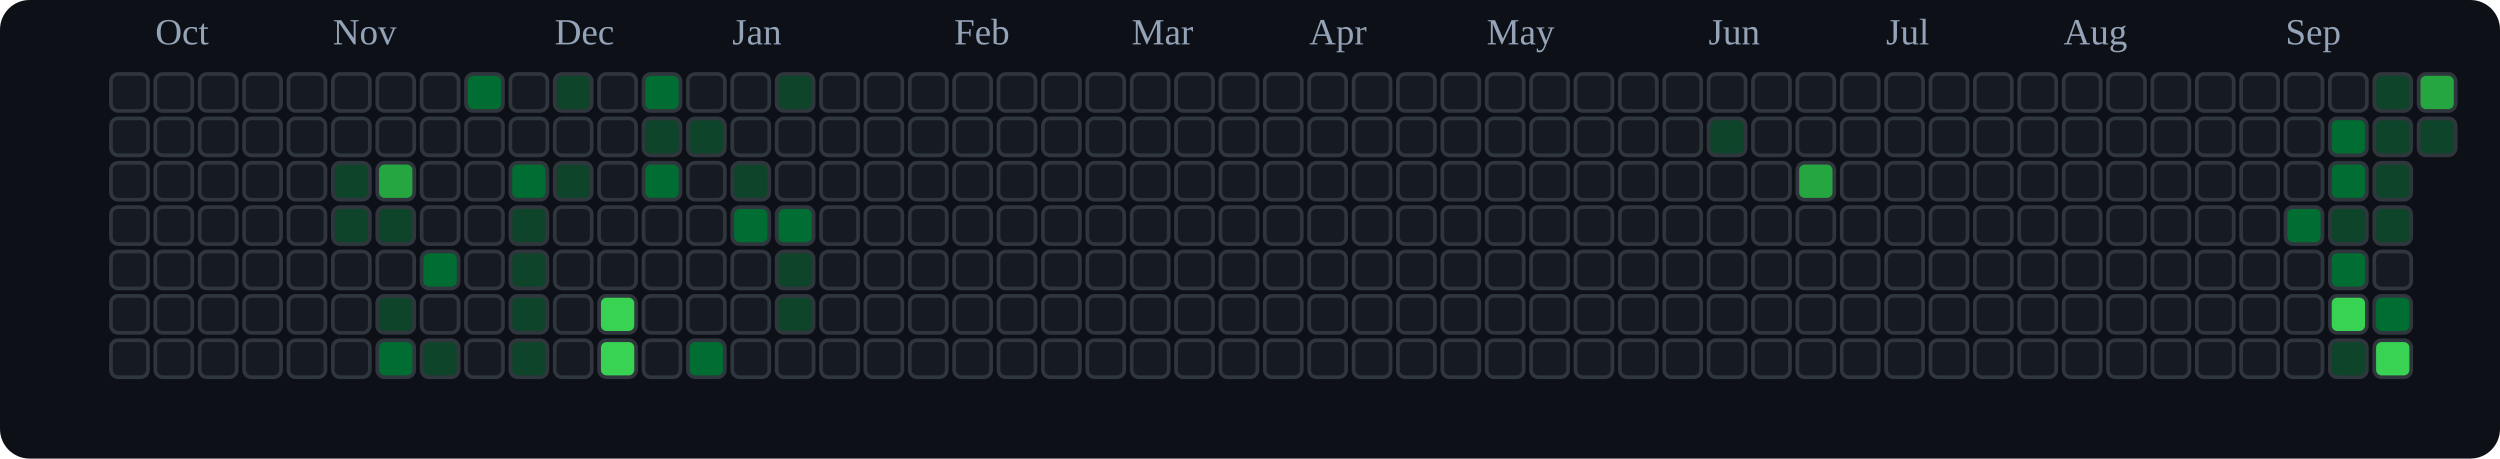
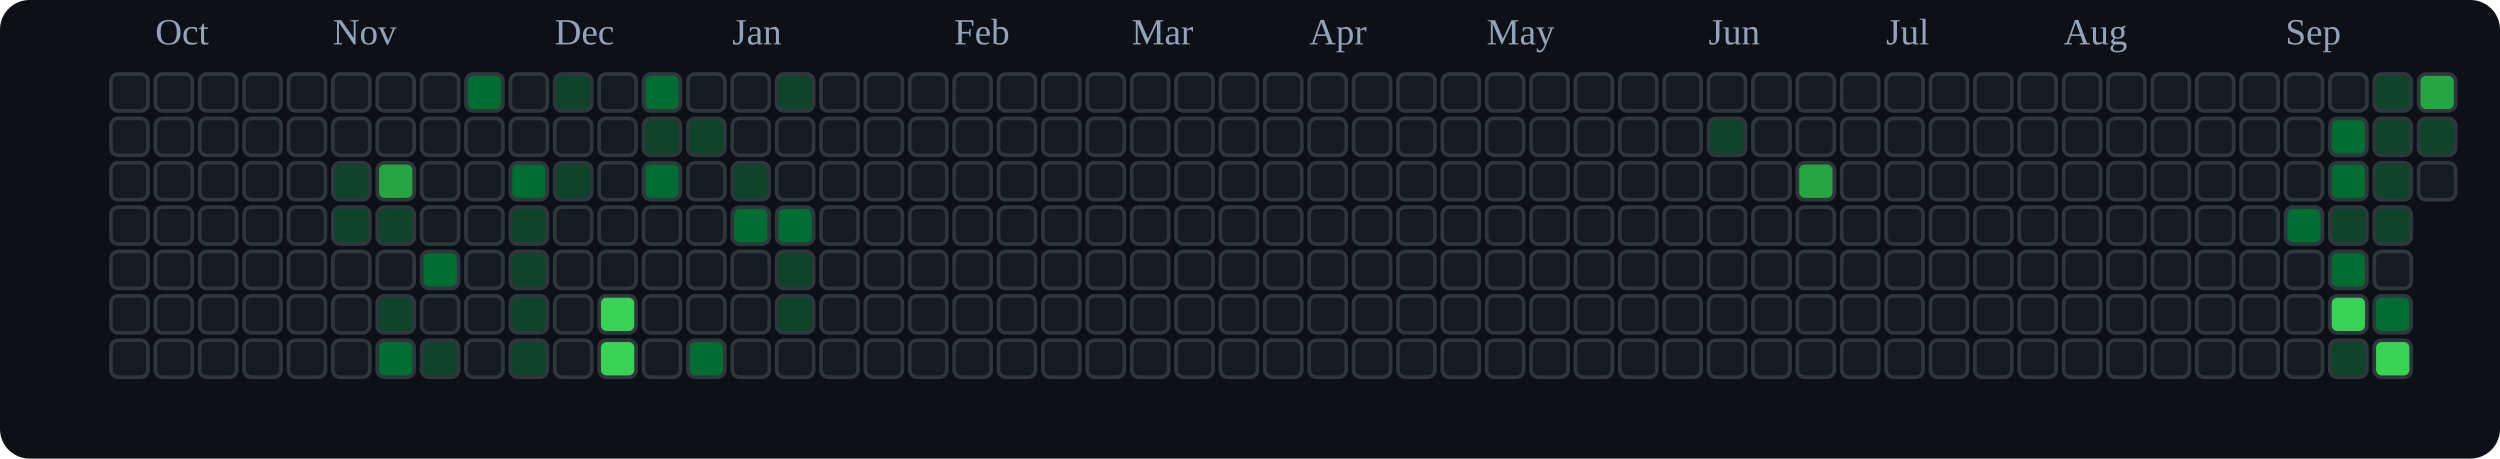
<svg xmlns="http://www.w3.org/2000/svg" viewBox="0 0 676 124" role="img" aria-label="tranhohoangvu Contributions (Dark)">
  <rect x="0" y="0" width="676" height="124" fill="#0d1117" rx="8" ry="8" />
  <text x="42" y="12" font-size="10" fill="#94a3b8">Oct</text>
  <text x="90" y="12" font-size="10" fill="#94a3b8">Nov</text>
  <text x="150" y="12" font-size="10" fill="#94a3b8">Dec</text>
  <text x="198" y="12" font-size="10" fill="#94a3b8">Jan</text>
  <text x="258" y="12" font-size="10" fill="#94a3b8">Feb</text>
  <text x="306" y="12" font-size="10" fill="#94a3b8">Mar</text>
  <text x="354" y="12" font-size="10" fill="#94a3b8">Apr</text>
  <text x="402" y="12" font-size="10" fill="#94a3b8">May</text>
  <text x="462" y="12" font-size="10" fill="#94a3b8">Jun</text>
  <text x="510" y="12" font-size="10" fill="#94a3b8">Jul</text>
  <text x="558" y="12" font-size="10" fill="#94a3b8">Aug</text>
  <text x="618" y="12" font-size="10" fill="#94a3b8">Sep</text>
  <rect x="30" y="20" width="10" height="10" rx="2" ry="2" fill="#161b22" stroke="#30363d" stroke-width="1" />
  <rect x="30" y="32" width="10" height="10" rx="2" ry="2" fill="#161b22" stroke="#30363d" stroke-width="1" />
  <rect x="30" y="44" width="10" height="10" rx="2" ry="2" fill="#161b22" stroke="#30363d" stroke-width="1" />
  <rect x="30" y="56" width="10" height="10" rx="2" ry="2" fill="#161b22" stroke="#30363d" stroke-width="1" />
  <rect x="30" y="68" width="10" height="10" rx="2" ry="2" fill="#161b22" stroke="#30363d" stroke-width="1" />
  <rect x="30" y="80" width="10" height="10" rx="2" ry="2" fill="#161b22" stroke="#30363d" stroke-width="1" />
  <rect x="30" y="92" width="10" height="10" rx="2" ry="2" fill="#161b22" stroke="#30363d" stroke-width="1" />
  <rect x="42" y="20" width="10" height="10" rx="2" ry="2" fill="#161b22" stroke="#30363d" stroke-width="1" />
  <rect x="42" y="32" width="10" height="10" rx="2" ry="2" fill="#161b22" stroke="#30363d" stroke-width="1" />
  <rect x="42" y="44" width="10" height="10" rx="2" ry="2" fill="#161b22" stroke="#30363d" stroke-width="1" />
  <rect x="42" y="56" width="10" height="10" rx="2" ry="2" fill="#161b22" stroke="#30363d" stroke-width="1" />
  <rect x="42" y="68" width="10" height="10" rx="2" ry="2" fill="#161b22" stroke="#30363d" stroke-width="1" />
  <rect x="42" y="80" width="10" height="10" rx="2" ry="2" fill="#161b22" stroke="#30363d" stroke-width="1" />
  <rect x="42" y="92" width="10" height="10" rx="2" ry="2" fill="#161b22" stroke="#30363d" stroke-width="1" />
  <rect x="54" y="20" width="10" height="10" rx="2" ry="2" fill="#161b22" stroke="#30363d" stroke-width="1" />
  <rect x="54" y="32" width="10" height="10" rx="2" ry="2" fill="#161b22" stroke="#30363d" stroke-width="1" />
  <rect x="54" y="44" width="10" height="10" rx="2" ry="2" fill="#161b22" stroke="#30363d" stroke-width="1" />
  <rect x="54" y="56" width="10" height="10" rx="2" ry="2" fill="#161b22" stroke="#30363d" stroke-width="1" />
  <rect x="54" y="68" width="10" height="10" rx="2" ry="2" fill="#161b22" stroke="#30363d" stroke-width="1" />
  <rect x="54" y="80" width="10" height="10" rx="2" ry="2" fill="#161b22" stroke="#30363d" stroke-width="1" />
  <rect x="54" y="92" width="10" height="10" rx="2" ry="2" fill="#161b22" stroke="#30363d" stroke-width="1" />
  <rect x="66" y="20" width="10" height="10" rx="2" ry="2" fill="#161b22" stroke="#30363d" stroke-width="1" />
  <rect x="66" y="32" width="10" height="10" rx="2" ry="2" fill="#161b22" stroke="#30363d" stroke-width="1" />
  <rect x="66" y="44" width="10" height="10" rx="2" ry="2" fill="#161b22" stroke="#30363d" stroke-width="1" />
  <rect x="66" y="56" width="10" height="10" rx="2" ry="2" fill="#161b22" stroke="#30363d" stroke-width="1" />
  <rect x="66" y="68" width="10" height="10" rx="2" ry="2" fill="#161b22" stroke="#30363d" stroke-width="1" />
  <rect x="66" y="80" width="10" height="10" rx="2" ry="2" fill="#161b22" stroke="#30363d" stroke-width="1" />
  <rect x="66" y="92" width="10" height="10" rx="2" ry="2" fill="#161b22" stroke="#30363d" stroke-width="1" />
  <rect x="78" y="20" width="10" height="10" rx="2" ry="2" fill="#161b22" stroke="#30363d" stroke-width="1" />
  <rect x="78" y="32" width="10" height="10" rx="2" ry="2" fill="#161b22" stroke="#30363d" stroke-width="1" />
  <rect x="78" y="44" width="10" height="10" rx="2" ry="2" fill="#161b22" stroke="#30363d" stroke-width="1" />
  <rect x="78" y="56" width="10" height="10" rx="2" ry="2" fill="#161b22" stroke="#30363d" stroke-width="1" />
  <rect x="78" y="68" width="10" height="10" rx="2" ry="2" fill="#161b22" stroke="#30363d" stroke-width="1" />
  <rect x="78" y="80" width="10" height="10" rx="2" ry="2" fill="#161b22" stroke="#30363d" stroke-width="1" />
  <rect x="78" y="92" width="10" height="10" rx="2" ry="2" fill="#161b22" stroke="#30363d" stroke-width="1" />
  <rect x="90" y="20" width="10" height="10" rx="2" ry="2" fill="#161b22" stroke="#30363d" stroke-width="1" />
  <rect x="90" y="32" width="10" height="10" rx="2" ry="2" fill="#161b22" stroke="#30363d" stroke-width="1" />
  <rect x="90" y="44" width="10" height="10" rx="2" ry="2" fill="#0e4429" stroke="#30363d" stroke-width="1" />
  <rect x="90" y="56" width="10" height="10" rx="2" ry="2" fill="#0e4429" stroke="#30363d" stroke-width="1" />
  <rect x="90" y="68" width="10" height="10" rx="2" ry="2" fill="#161b22" stroke="#30363d" stroke-width="1" />
  <rect x="90" y="80" width="10" height="10" rx="2" ry="2" fill="#161b22" stroke="#30363d" stroke-width="1" />
  <rect x="90" y="92" width="10" height="10" rx="2" ry="2" fill="#161b22" stroke="#30363d" stroke-width="1" />
  <rect x="102" y="20" width="10" height="10" rx="2" ry="2" fill="#161b22" stroke="#30363d" stroke-width="1" />
  <rect x="102" y="32" width="10" height="10" rx="2" ry="2" fill="#161b22" stroke="#30363d" stroke-width="1" />
  <rect x="102" y="44" width="10" height="10" rx="2" ry="2" fill="#26a641" stroke="#30363d" stroke-width="1" />
  <rect x="102" y="56" width="10" height="10" rx="2" ry="2" fill="#0e4429" stroke="#30363d" stroke-width="1" />
  <rect x="102" y="68" width="10" height="10" rx="2" ry="2" fill="#161b22" stroke="#30363d" stroke-width="1" />
  <rect x="102" y="80" width="10" height="10" rx="2" ry="2" fill="#0e4429" stroke="#30363d" stroke-width="1" />
  <rect x="102" y="92" width="10" height="10" rx="2" ry="2" fill="#006d32" stroke="#30363d" stroke-width="1" />
  <rect x="114" y="20" width="10" height="10" rx="2" ry="2" fill="#161b22" stroke="#30363d" stroke-width="1" />
  <rect x="114" y="32" width="10" height="10" rx="2" ry="2" fill="#161b22" stroke="#30363d" stroke-width="1" />
  <rect x="114" y="44" width="10" height="10" rx="2" ry="2" fill="#161b22" stroke="#30363d" stroke-width="1" />
  <rect x="114" y="56" width="10" height="10" rx="2" ry="2" fill="#161b22" stroke="#30363d" stroke-width="1" />
  <rect x="114" y="68" width="10" height="10" rx="2" ry="2" fill="#006d32" stroke="#30363d" stroke-width="1" />
  <rect x="114" y="80" width="10" height="10" rx="2" ry="2" fill="#161b22" stroke="#30363d" stroke-width="1" />
  <rect x="114" y="92" width="10" height="10" rx="2" ry="2" fill="#0e4429" stroke="#30363d" stroke-width="1" />
  <rect x="126" y="20" width="10" height="10" rx="2" ry="2" fill="#006d32" stroke="#30363d" stroke-width="1" />
  <rect x="126" y="32" width="10" height="10" rx="2" ry="2" fill="#161b22" stroke="#30363d" stroke-width="1" />
  <rect x="126" y="44" width="10" height="10" rx="2" ry="2" fill="#161b22" stroke="#30363d" stroke-width="1" />
  <rect x="126" y="56" width="10" height="10" rx="2" ry="2" fill="#161b22" stroke="#30363d" stroke-width="1" />
  <rect x="126" y="68" width="10" height="10" rx="2" ry="2" fill="#161b22" stroke="#30363d" stroke-width="1" />
  <rect x="126" y="80" width="10" height="10" rx="2" ry="2" fill="#161b22" stroke="#30363d" stroke-width="1" />
  <rect x="126" y="92" width="10" height="10" rx="2" ry="2" fill="#161b22" stroke="#30363d" stroke-width="1" />
  <rect x="138" y="20" width="10" height="10" rx="2" ry="2" fill="#161b22" stroke="#30363d" stroke-width="1" />
  <rect x="138" y="32" width="10" height="10" rx="2" ry="2" fill="#161b22" stroke="#30363d" stroke-width="1" />
  <rect x="138" y="44" width="10" height="10" rx="2" ry="2" fill="#006d32" stroke="#30363d" stroke-width="1" />
  <rect x="138" y="56" width="10" height="10" rx="2" ry="2" fill="#0e4429" stroke="#30363d" stroke-width="1" />
  <rect x="138" y="68" width="10" height="10" rx="2" ry="2" fill="#0e4429" stroke="#30363d" stroke-width="1" />
  <rect x="138" y="80" width="10" height="10" rx="2" ry="2" fill="#0e4429" stroke="#30363d" stroke-width="1" />
  <rect x="138" y="92" width="10" height="10" rx="2" ry="2" fill="#0e4429" stroke="#30363d" stroke-width="1" />
  <rect x="150" y="20" width="10" height="10" rx="2" ry="2" fill="#0e4429" stroke="#30363d" stroke-width="1" />
  <rect x="150" y="32" width="10" height="10" rx="2" ry="2" fill="#161b22" stroke="#30363d" stroke-width="1" />
  <rect x="150" y="44" width="10" height="10" rx="2" ry="2" fill="#0e4429" stroke="#30363d" stroke-width="1" />
  <rect x="150" y="56" width="10" height="10" rx="2" ry="2" fill="#161b22" stroke="#30363d" stroke-width="1" />
  <rect x="150" y="68" width="10" height="10" rx="2" ry="2" fill="#161b22" stroke="#30363d" stroke-width="1" />
  <rect x="150" y="80" width="10" height="10" rx="2" ry="2" fill="#161b22" stroke="#30363d" stroke-width="1" />
  <rect x="150" y="92" width="10" height="10" rx="2" ry="2" fill="#161b22" stroke="#30363d" stroke-width="1" />
  <rect x="162" y="20" width="10" height="10" rx="2" ry="2" fill="#161b22" stroke="#30363d" stroke-width="1" />
  <rect x="162" y="32" width="10" height="10" rx="2" ry="2" fill="#161b22" stroke="#30363d" stroke-width="1" />
  <rect x="162" y="44" width="10" height="10" rx="2" ry="2" fill="#161b22" stroke="#30363d" stroke-width="1" />
  <rect x="162" y="56" width="10" height="10" rx="2" ry="2" fill="#161b22" stroke="#30363d" stroke-width="1" />
  <rect x="162" y="68" width="10" height="10" rx="2" ry="2" fill="#161b22" stroke="#30363d" stroke-width="1" />
  <rect x="162" y="80" width="10" height="10" rx="2" ry="2" fill="#39d353" stroke="#30363d" stroke-width="1" />
  <rect x="162" y="92" width="10" height="10" rx="2" ry="2" fill="#39d353" stroke="#30363d" stroke-width="1" />
  <rect x="174" y="20" width="10" height="10" rx="2" ry="2" fill="#006d32" stroke="#30363d" stroke-width="1" />
  <rect x="174" y="32" width="10" height="10" rx="2" ry="2" fill="#0e4429" stroke="#30363d" stroke-width="1" />
  <rect x="174" y="44" width="10" height="10" rx="2" ry="2" fill="#006d32" stroke="#30363d" stroke-width="1" />
  <rect x="174" y="56" width="10" height="10" rx="2" ry="2" fill="#161b22" stroke="#30363d" stroke-width="1" />
  <rect x="174" y="68" width="10" height="10" rx="2" ry="2" fill="#161b22" stroke="#30363d" stroke-width="1" />
  <rect x="174" y="80" width="10" height="10" rx="2" ry="2" fill="#161b22" stroke="#30363d" stroke-width="1" />
  <rect x="174" y="92" width="10" height="10" rx="2" ry="2" fill="#161b22" stroke="#30363d" stroke-width="1" />
  <rect x="186" y="20" width="10" height="10" rx="2" ry="2" fill="#161b22" stroke="#30363d" stroke-width="1" />
  <rect x="186" y="32" width="10" height="10" rx="2" ry="2" fill="#0e4429" stroke="#30363d" stroke-width="1" />
  <rect x="186" y="44" width="10" height="10" rx="2" ry="2" fill="#161b22" stroke="#30363d" stroke-width="1" />
  <rect x="186" y="56" width="10" height="10" rx="2" ry="2" fill="#161b22" stroke="#30363d" stroke-width="1" />
  <rect x="186" y="68" width="10" height="10" rx="2" ry="2" fill="#161b22" stroke="#30363d" stroke-width="1" />
  <rect x="186" y="80" width="10" height="10" rx="2" ry="2" fill="#161b22" stroke="#30363d" stroke-width="1" />
  <rect x="186" y="92" width="10" height="10" rx="2" ry="2" fill="#006d32" stroke="#30363d" stroke-width="1" />
  <rect x="198" y="20" width="10" height="10" rx="2" ry="2" fill="#161b22" stroke="#30363d" stroke-width="1" />
  <rect x="198" y="32" width="10" height="10" rx="2" ry="2" fill="#161b22" stroke="#30363d" stroke-width="1" />
  <rect x="198" y="44" width="10" height="10" rx="2" ry="2" fill="#0e4429" stroke="#30363d" stroke-width="1" />
  <rect x="198" y="56" width="10" height="10" rx="2" ry="2" fill="#006d32" stroke="#30363d" stroke-width="1" />
  <rect x="198" y="68" width="10" height="10" rx="2" ry="2" fill="#161b22" stroke="#30363d" stroke-width="1" />
  <rect x="198" y="80" width="10" height="10" rx="2" ry="2" fill="#161b22" stroke="#30363d" stroke-width="1" />
  <rect x="198" y="92" width="10" height="10" rx="2" ry="2" fill="#161b22" stroke="#30363d" stroke-width="1" />
  <rect x="210" y="20" width="10" height="10" rx="2" ry="2" fill="#0e4429" stroke="#30363d" stroke-width="1" />
  <rect x="210" y="32" width="10" height="10" rx="2" ry="2" fill="#161b22" stroke="#30363d" stroke-width="1" />
  <rect x="210" y="44" width="10" height="10" rx="2" ry="2" fill="#161b22" stroke="#30363d" stroke-width="1" />
  <rect x="210" y="56" width="10" height="10" rx="2" ry="2" fill="#006d32" stroke="#30363d" stroke-width="1" />
  <rect x="210" y="68" width="10" height="10" rx="2" ry="2" fill="#0e4429" stroke="#30363d" stroke-width="1" />
  <rect x="210" y="80" width="10" height="10" rx="2" ry="2" fill="#0e4429" stroke="#30363d" stroke-width="1" />
  <rect x="210" y="92" width="10" height="10" rx="2" ry="2" fill="#161b22" stroke="#30363d" stroke-width="1" />
  <rect x="222" y="20" width="10" height="10" rx="2" ry="2" fill="#161b22" stroke="#30363d" stroke-width="1" />
  <rect x="222" y="32" width="10" height="10" rx="2" ry="2" fill="#161b22" stroke="#30363d" stroke-width="1" />
  <rect x="222" y="44" width="10" height="10" rx="2" ry="2" fill="#161b22" stroke="#30363d" stroke-width="1" />
  <rect x="222" y="56" width="10" height="10" rx="2" ry="2" fill="#161b22" stroke="#30363d" stroke-width="1" />
  <rect x="222" y="68" width="10" height="10" rx="2" ry="2" fill="#161b22" stroke="#30363d" stroke-width="1" />
  <rect x="222" y="80" width="10" height="10" rx="2" ry="2" fill="#161b22" stroke="#30363d" stroke-width="1" />
  <rect x="222" y="92" width="10" height="10" rx="2" ry="2" fill="#161b22" stroke="#30363d" stroke-width="1" />
  <rect x="234" y="20" width="10" height="10" rx="2" ry="2" fill="#161b22" stroke="#30363d" stroke-width="1" />
  <rect x="234" y="32" width="10" height="10" rx="2" ry="2" fill="#161b22" stroke="#30363d" stroke-width="1" />
  <rect x="234" y="44" width="10" height="10" rx="2" ry="2" fill="#161b22" stroke="#30363d" stroke-width="1" />
  <rect x="234" y="56" width="10" height="10" rx="2" ry="2" fill="#161b22" stroke="#30363d" stroke-width="1" />
  <rect x="234" y="68" width="10" height="10" rx="2" ry="2" fill="#161b22" stroke="#30363d" stroke-width="1" />
  <rect x="234" y="80" width="10" height="10" rx="2" ry="2" fill="#161b22" stroke="#30363d" stroke-width="1" />
  <rect x="234" y="92" width="10" height="10" rx="2" ry="2" fill="#161b22" stroke="#30363d" stroke-width="1" />
  <rect x="246" y="20" width="10" height="10" rx="2" ry="2" fill="#161b22" stroke="#30363d" stroke-width="1" />
  <rect x="246" y="32" width="10" height="10" rx="2" ry="2" fill="#161b22" stroke="#30363d" stroke-width="1" />
  <rect x="246" y="44" width="10" height="10" rx="2" ry="2" fill="#161b22" stroke="#30363d" stroke-width="1" />
  <rect x="246" y="56" width="10" height="10" rx="2" ry="2" fill="#161b22" stroke="#30363d" stroke-width="1" />
  <rect x="246" y="68" width="10" height="10" rx="2" ry="2" fill="#161b22" stroke="#30363d" stroke-width="1" />
  <rect x="246" y="80" width="10" height="10" rx="2" ry="2" fill="#161b22" stroke="#30363d" stroke-width="1" />
  <rect x="246" y="92" width="10" height="10" rx="2" ry="2" fill="#161b22" stroke="#30363d" stroke-width="1" />
  <rect x="258" y="20" width="10" height="10" rx="2" ry="2" fill="#161b22" stroke="#30363d" stroke-width="1" />
  <rect x="258" y="32" width="10" height="10" rx="2" ry="2" fill="#161b22" stroke="#30363d" stroke-width="1" />
  <rect x="258" y="44" width="10" height="10" rx="2" ry="2" fill="#161b22" stroke="#30363d" stroke-width="1" />
  <rect x="258" y="56" width="10" height="10" rx="2" ry="2" fill="#161b22" stroke="#30363d" stroke-width="1" />
  <rect x="258" y="68" width="10" height="10" rx="2" ry="2" fill="#161b22" stroke="#30363d" stroke-width="1" />
  <rect x="258" y="80" width="10" height="10" rx="2" ry="2" fill="#161b22" stroke="#30363d" stroke-width="1" />
  <rect x="258" y="92" width="10" height="10" rx="2" ry="2" fill="#161b22" stroke="#30363d" stroke-width="1" />
  <rect x="270" y="20" width="10" height="10" rx="2" ry="2" fill="#161b22" stroke="#30363d" stroke-width="1" />
  <rect x="270" y="32" width="10" height="10" rx="2" ry="2" fill="#161b22" stroke="#30363d" stroke-width="1" />
  <rect x="270" y="44" width="10" height="10" rx="2" ry="2" fill="#161b22" stroke="#30363d" stroke-width="1" />
  <rect x="270" y="56" width="10" height="10" rx="2" ry="2" fill="#161b22" stroke="#30363d" stroke-width="1" />
  <rect x="270" y="68" width="10" height="10" rx="2" ry="2" fill="#161b22" stroke="#30363d" stroke-width="1" />
  <rect x="270" y="80" width="10" height="10" rx="2" ry="2" fill="#161b22" stroke="#30363d" stroke-width="1" />
  <rect x="270" y="92" width="10" height="10" rx="2" ry="2" fill="#161b22" stroke="#30363d" stroke-width="1" />
  <rect x="282" y="20" width="10" height="10" rx="2" ry="2" fill="#161b22" stroke="#30363d" stroke-width="1" />
  <rect x="282" y="32" width="10" height="10" rx="2" ry="2" fill="#161b22" stroke="#30363d" stroke-width="1" />
  <rect x="282" y="44" width="10" height="10" rx="2" ry="2" fill="#161b22" stroke="#30363d" stroke-width="1" />
  <rect x="282" y="56" width="10" height="10" rx="2" ry="2" fill="#161b22" stroke="#30363d" stroke-width="1" />
  <rect x="282" y="68" width="10" height="10" rx="2" ry="2" fill="#161b22" stroke="#30363d" stroke-width="1" />
  <rect x="282" y="80" width="10" height="10" rx="2" ry="2" fill="#161b22" stroke="#30363d" stroke-width="1" />
  <rect x="282" y="92" width="10" height="10" rx="2" ry="2" fill="#161b22" stroke="#30363d" stroke-width="1" />
  <rect x="294" y="20" width="10" height="10" rx="2" ry="2" fill="#161b22" stroke="#30363d" stroke-width="1" />
  <rect x="294" y="32" width="10" height="10" rx="2" ry="2" fill="#161b22" stroke="#30363d" stroke-width="1" />
  <rect x="294" y="44" width="10" height="10" rx="2" ry="2" fill="#161b22" stroke="#30363d" stroke-width="1" />
  <rect x="294" y="56" width="10" height="10" rx="2" ry="2" fill="#161b22" stroke="#30363d" stroke-width="1" />
  <rect x="294" y="68" width="10" height="10" rx="2" ry="2" fill="#161b22" stroke="#30363d" stroke-width="1" />
  <rect x="294" y="80" width="10" height="10" rx="2" ry="2" fill="#161b22" stroke="#30363d" stroke-width="1" />
  <rect x="294" y="92" width="10" height="10" rx="2" ry="2" fill="#161b22" stroke="#30363d" stroke-width="1" />
  <rect x="306" y="20" width="10" height="10" rx="2" ry="2" fill="#161b22" stroke="#30363d" stroke-width="1" />
  <rect x="306" y="32" width="10" height="10" rx="2" ry="2" fill="#161b22" stroke="#30363d" stroke-width="1" />
  <rect x="306" y="44" width="10" height="10" rx="2" ry="2" fill="#161b22" stroke="#30363d" stroke-width="1" />
  <rect x="306" y="56" width="10" height="10" rx="2" ry="2" fill="#161b22" stroke="#30363d" stroke-width="1" />
  <rect x="306" y="68" width="10" height="10" rx="2" ry="2" fill="#161b22" stroke="#30363d" stroke-width="1" />
  <rect x="306" y="80" width="10" height="10" rx="2" ry="2" fill="#161b22" stroke="#30363d" stroke-width="1" />
  <rect x="306" y="92" width="10" height="10" rx="2" ry="2" fill="#161b22" stroke="#30363d" stroke-width="1" />
  <rect x="318" y="20" width="10" height="10" rx="2" ry="2" fill="#161b22" stroke="#30363d" stroke-width="1" />
  <rect x="318" y="32" width="10" height="10" rx="2" ry="2" fill="#161b22" stroke="#30363d" stroke-width="1" />
  <rect x="318" y="44" width="10" height="10" rx="2" ry="2" fill="#161b22" stroke="#30363d" stroke-width="1" />
  <rect x="318" y="56" width="10" height="10" rx="2" ry="2" fill="#161b22" stroke="#30363d" stroke-width="1" />
  <rect x="318" y="68" width="10" height="10" rx="2" ry="2" fill="#161b22" stroke="#30363d" stroke-width="1" />
  <rect x="318" y="80" width="10" height="10" rx="2" ry="2" fill="#161b22" stroke="#30363d" stroke-width="1" />
  <rect x="318" y="92" width="10" height="10" rx="2" ry="2" fill="#161b22" stroke="#30363d" stroke-width="1" />
  <rect x="330" y="20" width="10" height="10" rx="2" ry="2" fill="#161b22" stroke="#30363d" stroke-width="1" />
  <rect x="330" y="32" width="10" height="10" rx="2" ry="2" fill="#161b22" stroke="#30363d" stroke-width="1" />
  <rect x="330" y="44" width="10" height="10" rx="2" ry="2" fill="#161b22" stroke="#30363d" stroke-width="1" />
  <rect x="330" y="56" width="10" height="10" rx="2" ry="2" fill="#161b22" stroke="#30363d" stroke-width="1" />
  <rect x="330" y="68" width="10" height="10" rx="2" ry="2" fill="#161b22" stroke="#30363d" stroke-width="1" />
  <rect x="330" y="80" width="10" height="10" rx="2" ry="2" fill="#161b22" stroke="#30363d" stroke-width="1" />
  <rect x="330" y="92" width="10" height="10" rx="2" ry="2" fill="#161b22" stroke="#30363d" stroke-width="1" />
  <rect x="342" y="20" width="10" height="10" rx="2" ry="2" fill="#161b22" stroke="#30363d" stroke-width="1" />
  <rect x="342" y="32" width="10" height="10" rx="2" ry="2" fill="#161b22" stroke="#30363d" stroke-width="1" />
  <rect x="342" y="44" width="10" height="10" rx="2" ry="2" fill="#161b22" stroke="#30363d" stroke-width="1" />
  <rect x="342" y="56" width="10" height="10" rx="2" ry="2" fill="#161b22" stroke="#30363d" stroke-width="1" />
  <rect x="342" y="68" width="10" height="10" rx="2" ry="2" fill="#161b22" stroke="#30363d" stroke-width="1" />
  <rect x="342" y="80" width="10" height="10" rx="2" ry="2" fill="#161b22" stroke="#30363d" stroke-width="1" />
  <rect x="342" y="92" width="10" height="10" rx="2" ry="2" fill="#161b22" stroke="#30363d" stroke-width="1" />
  <rect x="354" y="20" width="10" height="10" rx="2" ry="2" fill="#161b22" stroke="#30363d" stroke-width="1" />
  <rect x="354" y="32" width="10" height="10" rx="2" ry="2" fill="#161b22" stroke="#30363d" stroke-width="1" />
  <rect x="354" y="44" width="10" height="10" rx="2" ry="2" fill="#161b22" stroke="#30363d" stroke-width="1" />
  <rect x="354" y="56" width="10" height="10" rx="2" ry="2" fill="#161b22" stroke="#30363d" stroke-width="1" />
  <rect x="354" y="68" width="10" height="10" rx="2" ry="2" fill="#161b22" stroke="#30363d" stroke-width="1" />
  <rect x="354" y="80" width="10" height="10" rx="2" ry="2" fill="#161b22" stroke="#30363d" stroke-width="1" />
  <rect x="354" y="92" width="10" height="10" rx="2" ry="2" fill="#161b22" stroke="#30363d" stroke-width="1" />
  <rect x="366" y="20" width="10" height="10" rx="2" ry="2" fill="#161b22" stroke="#30363d" stroke-width="1" />
  <rect x="366" y="32" width="10" height="10" rx="2" ry="2" fill="#161b22" stroke="#30363d" stroke-width="1" />
  <rect x="366" y="44" width="10" height="10" rx="2" ry="2" fill="#161b22" stroke="#30363d" stroke-width="1" />
  <rect x="366" y="56" width="10" height="10" rx="2" ry="2" fill="#161b22" stroke="#30363d" stroke-width="1" />
  <rect x="366" y="68" width="10" height="10" rx="2" ry="2" fill="#161b22" stroke="#30363d" stroke-width="1" />
  <rect x="366" y="80" width="10" height="10" rx="2" ry="2" fill="#161b22" stroke="#30363d" stroke-width="1" />
  <rect x="366" y="92" width="10" height="10" rx="2" ry="2" fill="#161b22" stroke="#30363d" stroke-width="1" />
  <rect x="378" y="20" width="10" height="10" rx="2" ry="2" fill="#161b22" stroke="#30363d" stroke-width="1" />
  <rect x="378" y="32" width="10" height="10" rx="2" ry="2" fill="#161b22" stroke="#30363d" stroke-width="1" />
  <rect x="378" y="44" width="10" height="10" rx="2" ry="2" fill="#161b22" stroke="#30363d" stroke-width="1" />
  <rect x="378" y="56" width="10" height="10" rx="2" ry="2" fill="#161b22" stroke="#30363d" stroke-width="1" />
  <rect x="378" y="68" width="10" height="10" rx="2" ry="2" fill="#161b22" stroke="#30363d" stroke-width="1" />
  <rect x="378" y="80" width="10" height="10" rx="2" ry="2" fill="#161b22" stroke="#30363d" stroke-width="1" />
  <rect x="378" y="92" width="10" height="10" rx="2" ry="2" fill="#161b22" stroke="#30363d" stroke-width="1" />
  <rect x="390" y="20" width="10" height="10" rx="2" ry="2" fill="#161b22" stroke="#30363d" stroke-width="1" />
  <rect x="390" y="32" width="10" height="10" rx="2" ry="2" fill="#161b22" stroke="#30363d" stroke-width="1" />
  <rect x="390" y="44" width="10" height="10" rx="2" ry="2" fill="#161b22" stroke="#30363d" stroke-width="1" />
  <rect x="390" y="56" width="10" height="10" rx="2" ry="2" fill="#161b22" stroke="#30363d" stroke-width="1" />
  <rect x="390" y="68" width="10" height="10" rx="2" ry="2" fill="#161b22" stroke="#30363d" stroke-width="1" />
  <rect x="390" y="80" width="10" height="10" rx="2" ry="2" fill="#161b22" stroke="#30363d" stroke-width="1" />
  <rect x="390" y="92" width="10" height="10" rx="2" ry="2" fill="#161b22" stroke="#30363d" stroke-width="1" />
  <rect x="402" y="20" width="10" height="10" rx="2" ry="2" fill="#161b22" stroke="#30363d" stroke-width="1" />
  <rect x="402" y="32" width="10" height="10" rx="2" ry="2" fill="#161b22" stroke="#30363d" stroke-width="1" />
  <rect x="402" y="44" width="10" height="10" rx="2" ry="2" fill="#161b22" stroke="#30363d" stroke-width="1" />
  <rect x="402" y="56" width="10" height="10" rx="2" ry="2" fill="#161b22" stroke="#30363d" stroke-width="1" />
  <rect x="402" y="68" width="10" height="10" rx="2" ry="2" fill="#161b22" stroke="#30363d" stroke-width="1" />
  <rect x="402" y="80" width="10" height="10" rx="2" ry="2" fill="#161b22" stroke="#30363d" stroke-width="1" />
  <rect x="402" y="92" width="10" height="10" rx="2" ry="2" fill="#161b22" stroke="#30363d" stroke-width="1" />
  <rect x="414" y="20" width="10" height="10" rx="2" ry="2" fill="#161b22" stroke="#30363d" stroke-width="1" />
  <rect x="414" y="32" width="10" height="10" rx="2" ry="2" fill="#161b22" stroke="#30363d" stroke-width="1" />
  <rect x="414" y="44" width="10" height="10" rx="2" ry="2" fill="#161b22" stroke="#30363d" stroke-width="1" />
  <rect x="414" y="56" width="10" height="10" rx="2" ry="2" fill="#161b22" stroke="#30363d" stroke-width="1" />
  <rect x="414" y="68" width="10" height="10" rx="2" ry="2" fill="#161b22" stroke="#30363d" stroke-width="1" />
  <rect x="414" y="80" width="10" height="10" rx="2" ry="2" fill="#161b22" stroke="#30363d" stroke-width="1" />
  <rect x="414" y="92" width="10" height="10" rx="2" ry="2" fill="#161b22" stroke="#30363d" stroke-width="1" />
  <rect x="426" y="20" width="10" height="10" rx="2" ry="2" fill="#161b22" stroke="#30363d" stroke-width="1" />
  <rect x="426" y="32" width="10" height="10" rx="2" ry="2" fill="#161b22" stroke="#30363d" stroke-width="1" />
  <rect x="426" y="44" width="10" height="10" rx="2" ry="2" fill="#161b22" stroke="#30363d" stroke-width="1" />
  <rect x="426" y="56" width="10" height="10" rx="2" ry="2" fill="#161b22" stroke="#30363d" stroke-width="1" />
  <rect x="426" y="68" width="10" height="10" rx="2" ry="2" fill="#161b22" stroke="#30363d" stroke-width="1" />
  <rect x="426" y="80" width="10" height="10" rx="2" ry="2" fill="#161b22" stroke="#30363d" stroke-width="1" />
  <rect x="426" y="92" width="10" height="10" rx="2" ry="2" fill="#161b22" stroke="#30363d" stroke-width="1" />
  <rect x="438" y="20" width="10" height="10" rx="2" ry="2" fill="#161b22" stroke="#30363d" stroke-width="1" />
  <rect x="438" y="32" width="10" height="10" rx="2" ry="2" fill="#161b22" stroke="#30363d" stroke-width="1" />
  <rect x="438" y="44" width="10" height="10" rx="2" ry="2" fill="#161b22" stroke="#30363d" stroke-width="1" />
  <rect x="438" y="56" width="10" height="10" rx="2" ry="2" fill="#161b22" stroke="#30363d" stroke-width="1" />
  <rect x="438" y="68" width="10" height="10" rx="2" ry="2" fill="#161b22" stroke="#30363d" stroke-width="1" />
  <rect x="438" y="80" width="10" height="10" rx="2" ry="2" fill="#161b22" stroke="#30363d" stroke-width="1" />
  <rect x="438" y="92" width="10" height="10" rx="2" ry="2" fill="#161b22" stroke="#30363d" stroke-width="1" />
  <rect x="450" y="20" width="10" height="10" rx="2" ry="2" fill="#161b22" stroke="#30363d" stroke-width="1" />
  <rect x="450" y="32" width="10" height="10" rx="2" ry="2" fill="#161b22" stroke="#30363d" stroke-width="1" />
  <rect x="450" y="44" width="10" height="10" rx="2" ry="2" fill="#161b22" stroke="#30363d" stroke-width="1" />
  <rect x="450" y="56" width="10" height="10" rx="2" ry="2" fill="#161b22" stroke="#30363d" stroke-width="1" />
  <rect x="450" y="68" width="10" height="10" rx="2" ry="2" fill="#161b22" stroke="#30363d" stroke-width="1" />
  <rect x="450" y="80" width="10" height="10" rx="2" ry="2" fill="#161b22" stroke="#30363d" stroke-width="1" />
  <rect x="450" y="92" width="10" height="10" rx="2" ry="2" fill="#161b22" stroke="#30363d" stroke-width="1" />
  <rect x="462" y="20" width="10" height="10" rx="2" ry="2" fill="#161b22" stroke="#30363d" stroke-width="1" />
  <rect x="462" y="32" width="10" height="10" rx="2" ry="2" fill="#0e4429" stroke="#30363d" stroke-width="1" />
  <rect x="462" y="44" width="10" height="10" rx="2" ry="2" fill="#161b22" stroke="#30363d" stroke-width="1" />
  <rect x="462" y="56" width="10" height="10" rx="2" ry="2" fill="#161b22" stroke="#30363d" stroke-width="1" />
  <rect x="462" y="68" width="10" height="10" rx="2" ry="2" fill="#161b22" stroke="#30363d" stroke-width="1" />
  <rect x="462" y="80" width="10" height="10" rx="2" ry="2" fill="#161b22" stroke="#30363d" stroke-width="1" />
  <rect x="462" y="92" width="10" height="10" rx="2" ry="2" fill="#161b22" stroke="#30363d" stroke-width="1" />
  <rect x="474" y="20" width="10" height="10" rx="2" ry="2" fill="#161b22" stroke="#30363d" stroke-width="1" />
  <rect x="474" y="32" width="10" height="10" rx="2" ry="2" fill="#161b22" stroke="#30363d" stroke-width="1" />
  <rect x="474" y="44" width="10" height="10" rx="2" ry="2" fill="#161b22" stroke="#30363d" stroke-width="1" />
  <rect x="474" y="56" width="10" height="10" rx="2" ry="2" fill="#161b22" stroke="#30363d" stroke-width="1" />
  <rect x="474" y="68" width="10" height="10" rx="2" ry="2" fill="#161b22" stroke="#30363d" stroke-width="1" />
  <rect x="474" y="80" width="10" height="10" rx="2" ry="2" fill="#161b22" stroke="#30363d" stroke-width="1" />
  <rect x="474" y="92" width="10" height="10" rx="2" ry="2" fill="#161b22" stroke="#30363d" stroke-width="1" />
  <rect x="486" y="20" width="10" height="10" rx="2" ry="2" fill="#161b22" stroke="#30363d" stroke-width="1" />
  <rect x="486" y="32" width="10" height="10" rx="2" ry="2" fill="#161b22" stroke="#30363d" stroke-width="1" />
  <rect x="486" y="44" width="10" height="10" rx="2" ry="2" fill="#26a641" stroke="#30363d" stroke-width="1" />
  <rect x="486" y="56" width="10" height="10" rx="2" ry="2" fill="#161b22" stroke="#30363d" stroke-width="1" />
  <rect x="486" y="68" width="10" height="10" rx="2" ry="2" fill="#161b22" stroke="#30363d" stroke-width="1" />
  <rect x="486" y="80" width="10" height="10" rx="2" ry="2" fill="#161b22" stroke="#30363d" stroke-width="1" />
  <rect x="486" y="92" width="10" height="10" rx="2" ry="2" fill="#161b22" stroke="#30363d" stroke-width="1" />
  <rect x="498" y="20" width="10" height="10" rx="2" ry="2" fill="#161b22" stroke="#30363d" stroke-width="1" />
  <rect x="498" y="32" width="10" height="10" rx="2" ry="2" fill="#161b22" stroke="#30363d" stroke-width="1" />
  <rect x="498" y="44" width="10" height="10" rx="2" ry="2" fill="#161b22" stroke="#30363d" stroke-width="1" />
  <rect x="498" y="56" width="10" height="10" rx="2" ry="2" fill="#161b22" stroke="#30363d" stroke-width="1" />
  <rect x="498" y="68" width="10" height="10" rx="2" ry="2" fill="#161b22" stroke="#30363d" stroke-width="1" />
  <rect x="498" y="80" width="10" height="10" rx="2" ry="2" fill="#161b22" stroke="#30363d" stroke-width="1" />
  <rect x="498" y="92" width="10" height="10" rx="2" ry="2" fill="#161b22" stroke="#30363d" stroke-width="1" />
  <rect x="510" y="20" width="10" height="10" rx="2" ry="2" fill="#161b22" stroke="#30363d" stroke-width="1" />
  <rect x="510" y="32" width="10" height="10" rx="2" ry="2" fill="#161b22" stroke="#30363d" stroke-width="1" />
  <rect x="510" y="44" width="10" height="10" rx="2" ry="2" fill="#161b22" stroke="#30363d" stroke-width="1" />
  <rect x="510" y="56" width="10" height="10" rx="2" ry="2" fill="#161b22" stroke="#30363d" stroke-width="1" />
  <rect x="510" y="68" width="10" height="10" rx="2" ry="2" fill="#161b22" stroke="#30363d" stroke-width="1" />
  <rect x="510" y="80" width="10" height="10" rx="2" ry="2" fill="#161b22" stroke="#30363d" stroke-width="1" />
  <rect x="510" y="92" width="10" height="10" rx="2" ry="2" fill="#161b22" stroke="#30363d" stroke-width="1" />
  <rect x="522" y="20" width="10" height="10" rx="2" ry="2" fill="#161b22" stroke="#30363d" stroke-width="1" />
  <rect x="522" y="32" width="10" height="10" rx="2" ry="2" fill="#161b22" stroke="#30363d" stroke-width="1" />
  <rect x="522" y="44" width="10" height="10" rx="2" ry="2" fill="#161b22" stroke="#30363d" stroke-width="1" />
  <rect x="522" y="56" width="10" height="10" rx="2" ry="2" fill="#161b22" stroke="#30363d" stroke-width="1" />
  <rect x="522" y="68" width="10" height="10" rx="2" ry="2" fill="#161b22" stroke="#30363d" stroke-width="1" />
  <rect x="522" y="80" width="10" height="10" rx="2" ry="2" fill="#161b22" stroke="#30363d" stroke-width="1" />
  <rect x="522" y="92" width="10" height="10" rx="2" ry="2" fill="#161b22" stroke="#30363d" stroke-width="1" />
  <rect x="534" y="20" width="10" height="10" rx="2" ry="2" fill="#161b22" stroke="#30363d" stroke-width="1" />
  <rect x="534" y="32" width="10" height="10" rx="2" ry="2" fill="#161b22" stroke="#30363d" stroke-width="1" />
  <rect x="534" y="44" width="10" height="10" rx="2" ry="2" fill="#161b22" stroke="#30363d" stroke-width="1" />
  <rect x="534" y="56" width="10" height="10" rx="2" ry="2" fill="#161b22" stroke="#30363d" stroke-width="1" />
  <rect x="534" y="68" width="10" height="10" rx="2" ry="2" fill="#161b22" stroke="#30363d" stroke-width="1" />
  <rect x="534" y="80" width="10" height="10" rx="2" ry="2" fill="#161b22" stroke="#30363d" stroke-width="1" />
  <rect x="534" y="92" width="10" height="10" rx="2" ry="2" fill="#161b22" stroke="#30363d" stroke-width="1" />
  <rect x="546" y="20" width="10" height="10" rx="2" ry="2" fill="#161b22" stroke="#30363d" stroke-width="1" />
  <rect x="546" y="32" width="10" height="10" rx="2" ry="2" fill="#161b22" stroke="#30363d" stroke-width="1" />
  <rect x="546" y="44" width="10" height="10" rx="2" ry="2" fill="#161b22" stroke="#30363d" stroke-width="1" />
  <rect x="546" y="56" width="10" height="10" rx="2" ry="2" fill="#161b22" stroke="#30363d" stroke-width="1" />
  <rect x="546" y="68" width="10" height="10" rx="2" ry="2" fill="#161b22" stroke="#30363d" stroke-width="1" />
  <rect x="546" y="80" width="10" height="10" rx="2" ry="2" fill="#161b22" stroke="#30363d" stroke-width="1" />
  <rect x="546" y="92" width="10" height="10" rx="2" ry="2" fill="#161b22" stroke="#30363d" stroke-width="1" />
  <rect x="558" y="20" width="10" height="10" rx="2" ry="2" fill="#161b22" stroke="#30363d" stroke-width="1" />
  <rect x="558" y="32" width="10" height="10" rx="2" ry="2" fill="#161b22" stroke="#30363d" stroke-width="1" />
  <rect x="558" y="44" width="10" height="10" rx="2" ry="2" fill="#161b22" stroke="#30363d" stroke-width="1" />
  <rect x="558" y="56" width="10" height="10" rx="2" ry="2" fill="#161b22" stroke="#30363d" stroke-width="1" />
  <rect x="558" y="68" width="10" height="10" rx="2" ry="2" fill="#161b22" stroke="#30363d" stroke-width="1" />
  <rect x="558" y="80" width="10" height="10" rx="2" ry="2" fill="#161b22" stroke="#30363d" stroke-width="1" />
  <rect x="558" y="92" width="10" height="10" rx="2" ry="2" fill="#161b22" stroke="#30363d" stroke-width="1" />
  <rect x="570" y="20" width="10" height="10" rx="2" ry="2" fill="#161b22" stroke="#30363d" stroke-width="1" />
  <rect x="570" y="32" width="10" height="10" rx="2" ry="2" fill="#161b22" stroke="#30363d" stroke-width="1" />
  <rect x="570" y="44" width="10" height="10" rx="2" ry="2" fill="#161b22" stroke="#30363d" stroke-width="1" />
  <rect x="570" y="56" width="10" height="10" rx="2" ry="2" fill="#161b22" stroke="#30363d" stroke-width="1" />
  <rect x="570" y="68" width="10" height="10" rx="2" ry="2" fill="#161b22" stroke="#30363d" stroke-width="1" />
  <rect x="570" y="80" width="10" height="10" rx="2" ry="2" fill="#161b22" stroke="#30363d" stroke-width="1" />
  <rect x="570" y="92" width="10" height="10" rx="2" ry="2" fill="#161b22" stroke="#30363d" stroke-width="1" />
  <rect x="582" y="20" width="10" height="10" rx="2" ry="2" fill="#161b22" stroke="#30363d" stroke-width="1" />
  <rect x="582" y="32" width="10" height="10" rx="2" ry="2" fill="#161b22" stroke="#30363d" stroke-width="1" />
  <rect x="582" y="44" width="10" height="10" rx="2" ry="2" fill="#161b22" stroke="#30363d" stroke-width="1" />
  <rect x="582" y="56" width="10" height="10" rx="2" ry="2" fill="#161b22" stroke="#30363d" stroke-width="1" />
  <rect x="582" y="68" width="10" height="10" rx="2" ry="2" fill="#161b22" stroke="#30363d" stroke-width="1" />
  <rect x="582" y="80" width="10" height="10" rx="2" ry="2" fill="#161b22" stroke="#30363d" stroke-width="1" />
  <rect x="582" y="92" width="10" height="10" rx="2" ry="2" fill="#161b22" stroke="#30363d" stroke-width="1" />
  <rect x="594" y="20" width="10" height="10" rx="2" ry="2" fill="#161b22" stroke="#30363d" stroke-width="1" />
  <rect x="594" y="32" width="10" height="10" rx="2" ry="2" fill="#161b22" stroke="#30363d" stroke-width="1" />
  <rect x="594" y="44" width="10" height="10" rx="2" ry="2" fill="#161b22" stroke="#30363d" stroke-width="1" />
  <rect x="594" y="56" width="10" height="10" rx="2" ry="2" fill="#161b22" stroke="#30363d" stroke-width="1" />
  <rect x="594" y="68" width="10" height="10" rx="2" ry="2" fill="#161b22" stroke="#30363d" stroke-width="1" />
  <rect x="594" y="80" width="10" height="10" rx="2" ry="2" fill="#161b22" stroke="#30363d" stroke-width="1" />
  <rect x="594" y="92" width="10" height="10" rx="2" ry="2" fill="#161b22" stroke="#30363d" stroke-width="1" />
  <rect x="606" y="20" width="10" height="10" rx="2" ry="2" fill="#161b22" stroke="#30363d" stroke-width="1" />
  <rect x="606" y="32" width="10" height="10" rx="2" ry="2" fill="#161b22" stroke="#30363d" stroke-width="1" />
  <rect x="606" y="44" width="10" height="10" rx="2" ry="2" fill="#161b22" stroke="#30363d" stroke-width="1" />
  <rect x="606" y="56" width="10" height="10" rx="2" ry="2" fill="#161b22" stroke="#30363d" stroke-width="1" />
  <rect x="606" y="68" width="10" height="10" rx="2" ry="2" fill="#161b22" stroke="#30363d" stroke-width="1" />
  <rect x="606" y="80" width="10" height="10" rx="2" ry="2" fill="#161b22" stroke="#30363d" stroke-width="1" />
  <rect x="606" y="92" width="10" height="10" rx="2" ry="2" fill="#161b22" stroke="#30363d" stroke-width="1" />
  <rect x="618" y="20" width="10" height="10" rx="2" ry="2" fill="#161b22" stroke="#30363d" stroke-width="1" />
  <rect x="618" y="32" width="10" height="10" rx="2" ry="2" fill="#161b22" stroke="#30363d" stroke-width="1" />
  <rect x="618" y="44" width="10" height="10" rx="2" ry="2" fill="#161b22" stroke="#30363d" stroke-width="1" />
  <rect x="618" y="56" width="10" height="10" rx="2" ry="2" fill="#006d32" stroke="#30363d" stroke-width="1" />
  <rect x="618" y="68" width="10" height="10" rx="2" ry="2" fill="#161b22" stroke="#30363d" stroke-width="1" />
  <rect x="618" y="80" width="10" height="10" rx="2" ry="2" fill="#161b22" stroke="#30363d" stroke-width="1" />
  <rect x="618" y="92" width="10" height="10" rx="2" ry="2" fill="#161b22" stroke="#30363d" stroke-width="1" />
  <rect x="630" y="20" width="10" height="10" rx="2" ry="2" fill="#161b22" stroke="#30363d" stroke-width="1" />
  <rect x="630" y="32" width="10" height="10" rx="2" ry="2" fill="#006d32" stroke="#30363d" stroke-width="1" />
  <rect x="630" y="44" width="10" height="10" rx="2" ry="2" fill="#006d32" stroke="#30363d" stroke-width="1" />
  <rect x="630" y="56" width="10" height="10" rx="2" ry="2" fill="#0e4429" stroke="#30363d" stroke-width="1" />
  <rect x="630" y="68" width="10" height="10" rx="2" ry="2" fill="#006d32" stroke="#30363d" stroke-width="1" />
  <rect x="630" y="80" width="10" height="10" rx="2" ry="2" fill="#39d353" stroke="#30363d" stroke-width="1" />
  <rect x="630" y="92" width="10" height="10" rx="2" ry="2" fill="#0e4429" stroke="#30363d" stroke-width="1" />
  <rect x="642" y="20" width="10" height="10" rx="2" ry="2" fill="#0e4429" stroke="#30363d" stroke-width="1" />
  <rect x="642" y="32" width="10" height="10" rx="2" ry="2" fill="#0e4429" stroke="#30363d" stroke-width="1" />
  <rect x="642" y="44" width="10" height="10" rx="2" ry="2" fill="#0e4429" stroke="#30363d" stroke-width="1" />
  <rect x="642" y="56" width="10" height="10" rx="2" ry="2" fill="#0e4429" stroke="#30363d" stroke-width="1" />
  <rect x="642" y="68" width="10" height="10" rx="2" ry="2" fill="#161b22" stroke="#30363d" stroke-width="1" />
  <rect x="642" y="80" width="10" height="10" rx="2" ry="2" fill="#006d32" stroke="#30363d" stroke-width="1" />
  <rect x="642" y="92" width="10" height="10" rx="2" ry="2" fill="#39d353" stroke="#30363d" stroke-width="1" />
  <rect x="654" y="20" width="10" height="10" rx="2" ry="2" fill="#26a641" stroke="#30363d" stroke-width="1" />
  <rect x="654" y="32" width="10" height="10" rx="2" ry="2" fill="#0e4429" stroke="#30363d" stroke-width="1" />
+   <rect x="654" y="44" width="10" height="10" rx="2" ry="2" fill="#161b22" stroke="#30363d" stroke-width="1" />
</svg>
